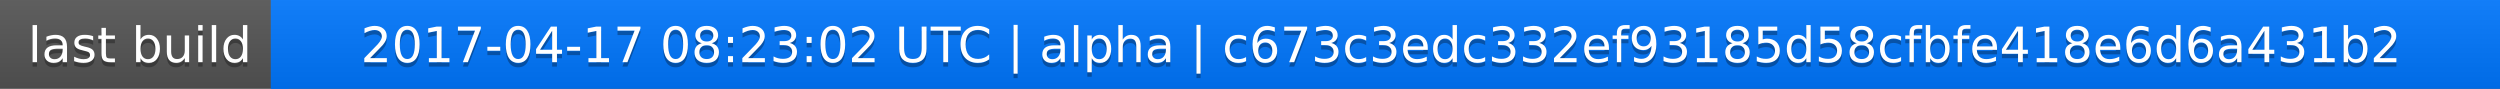
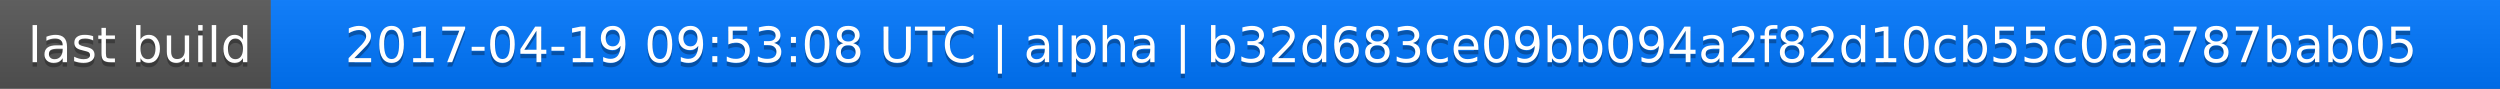
<svg xmlns="http://www.w3.org/2000/svg" width="563" height="20">
  <linearGradient id="a" x2="0" y2="100%">
    <stop offset="0" stop-color="#bbb" stop-opacity=".1" />
    <stop offset="1" stop-opacity=".1" />
  </linearGradient>
  <rect rx="0" width="563" height="20" fill="#555" />
  <rect rx="0" x="61" width="502" height="20" fill="#07f" />
  <path fill="#07f" d="M61 0h4v20h-4z" />
  <rect rx="0" width="563" height="20" fill="url(#a)" />
  <g fill="#fff" text-anchor="middle" font-family="DejaVu Sans,Verdana,Geneva,sans-serif" font-size="11">
    <text x="31.5" y="15" fill="#010101" fill-opacity=".3">last build</text>
    <text x="31.5" y="14">last build</text>
-     <text x="311" y="15" fill="#010101" fill-opacity=".3">2017-04-17 08:23:02 UTC | alpha | c673c3edc332ef93185d58cfbfe418e6d6a431b2</text>
-     <text x="311" y="14">2017-04-17 08:23:02 UTC | alpha | c673c3edc332ef93185d58cfbfe418e6d6a431b2</text>
+     <text x="311" y="15" fill="#010101" fill-opacity=".3">2017-04-19 09:53:08 UTC | alpha | b32d683ce09bb094a2f82d10cb55c0aa787bab05</text>
+     <text x="311" y="14">2017-04-19 09:53:08 UTC | alpha | b32d683ce09bb094a2f82d10cb55c0aa787bab05</text>
  </g>
</svg>
